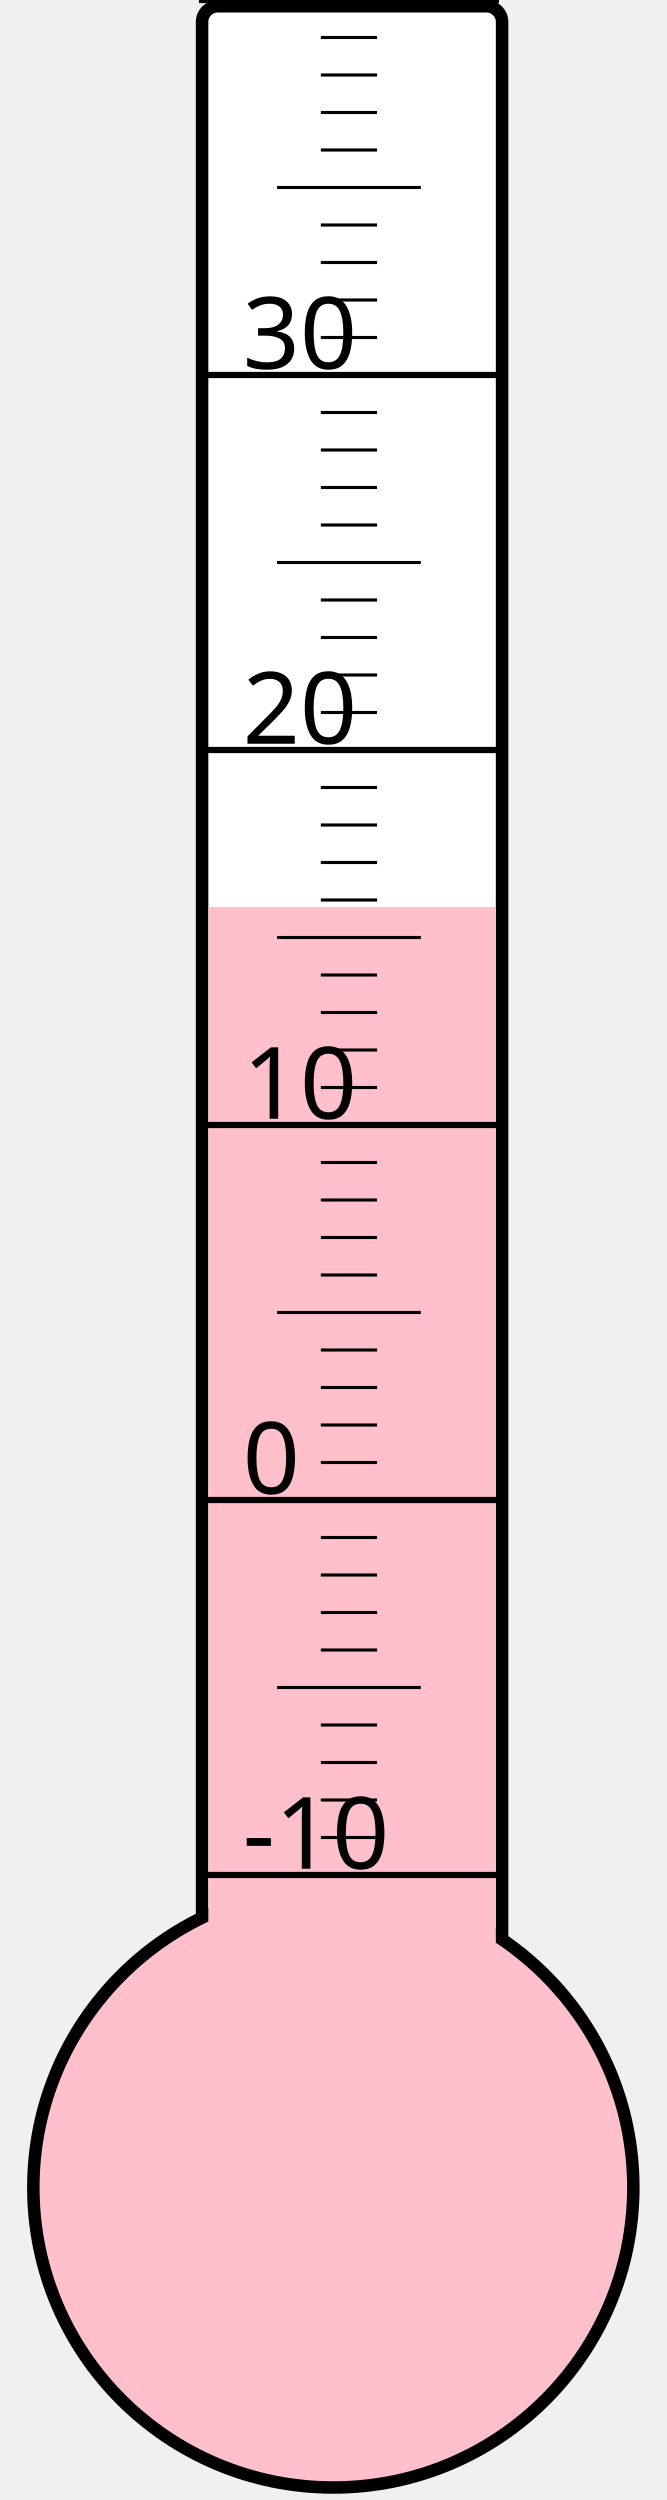
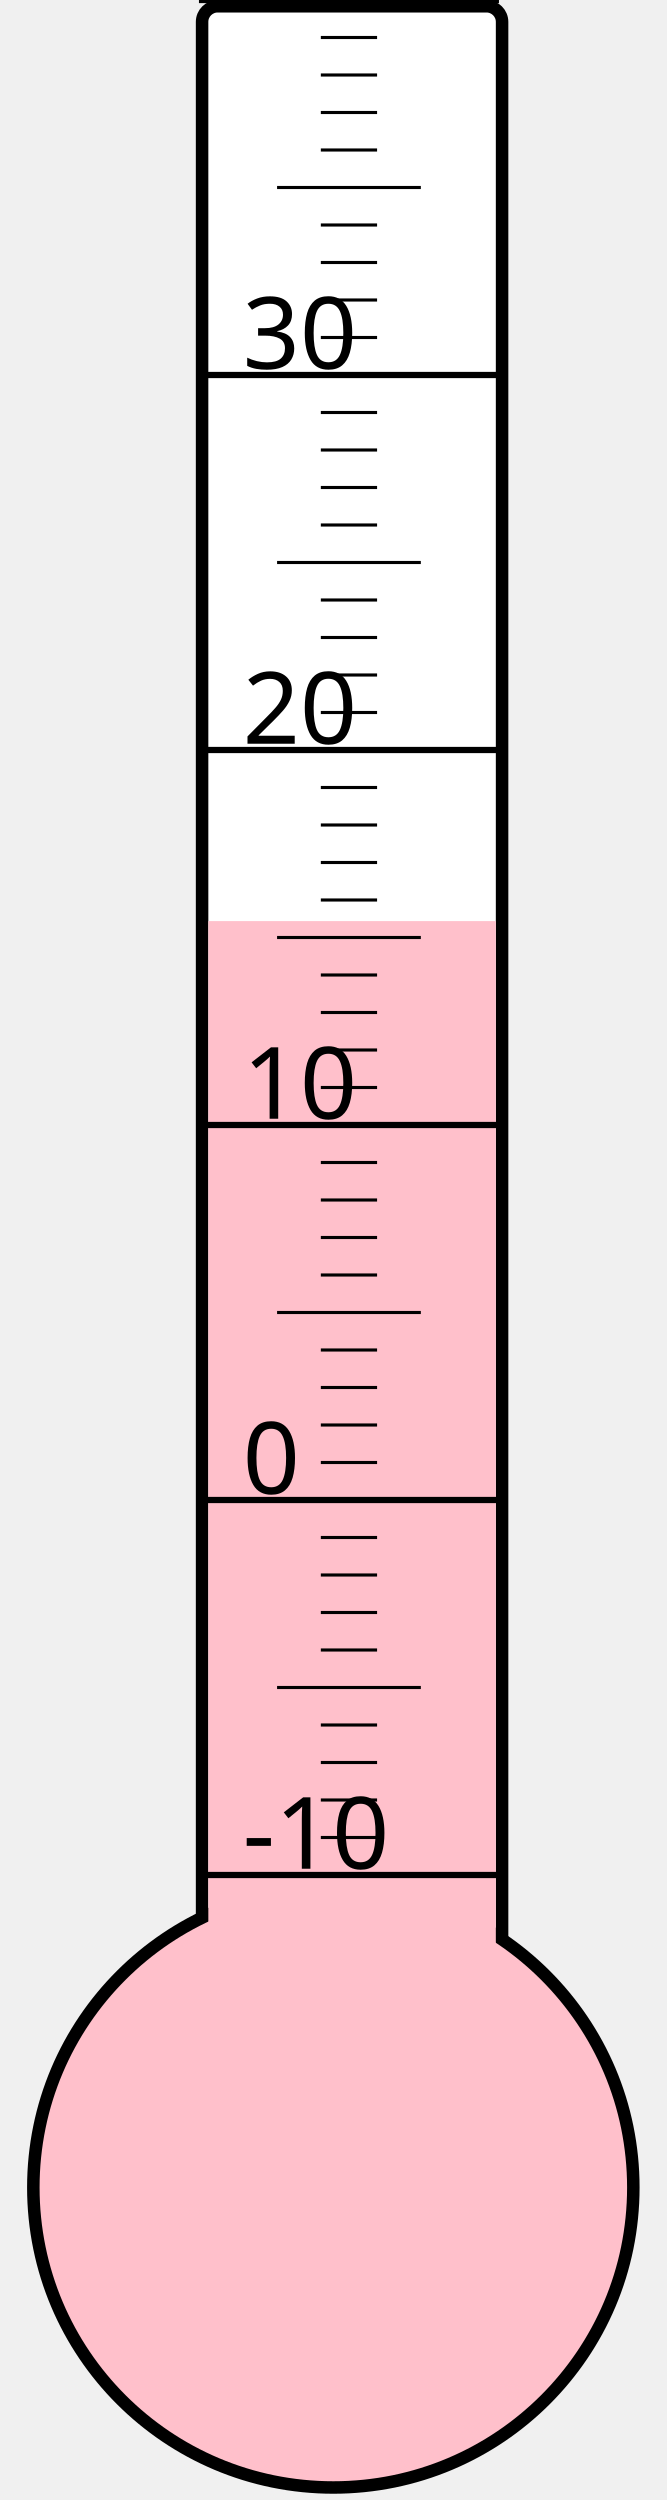
<svg xmlns="http://www.w3.org/2000/svg" width="40px" height="150px" viewBox="0 0 200 800">
  <rect width="200" height="800" x="0" y="0" style="fill: #ffffeb; fill-opacity: 0;" />
  <rect width="96" height="680" x="58" y="2" rx="5" ry="5" style="fill: white; fill-opacity: 1; stroke: black; stroke-width: 4;" />
  <circle cx="100" cy="700" r="96" style="fill: pink; stroke: black; stroke-width: 4;" />
-   <rect width="92" height="409.75" x="60" y="290.25" style="fill: pink; fill-opacity: 1; stroke-width: 0;" />
+   <rect width="92" height="405.25" x="60" y="294.75" style="fill: pink; fill-opacity: 1; stroke-width: 0;" />
  <text x="71" y="598" style="font-family: sans-serif; font-size: 24pt;">-10</text>
  <text x="71" y="478" style="font-family: sans-serif; font-size: 24pt;">0</text>
  <text x="71" y="358" style="font-family: sans-serif; font-size: 24pt;">10</text>
  <text x="71" y="238" style="font-family: sans-serif; font-size: 24pt;">20</text>
  <text x="71" y="118" style="font-family: sans-serif; font-size: 24pt;">30</text>
  <g style="stroke: black;">
    <line x1="57" y1="600" x2="153" y2="600" style="stroke-width: 2;" />
    <line x1="96" y1="588" x2="114" y2="588" style="stroke-width: 1;" />
    <line x1="96" y1="576" x2="114" y2="576" style="stroke-width: 1;" />
    <line x1="96" y1="564" x2="114" y2="564" style="stroke-width: 1;" />
    <line x1="96" y1="552" x2="114" y2="552" style="stroke-width: 1;" />
    <line x1="82" y1="540" x2="128" y2="540" style="stroke-width: 1;" />
    <line x1="96" y1="528" x2="114" y2="528" style="stroke-width: 1;" />
    <line x1="96" y1="516" x2="114" y2="516" style="stroke-width: 1;" />
    <line x1="96" y1="504" x2="114" y2="504" style="stroke-width: 1;" />
    <line x1="96" y1="492" x2="114" y2="492" style="stroke-width: 1;" />
    <line x1="57" y1="480" x2="153" y2="480" style="stroke-width: 2;" />
    <line x1="96" y1="468" x2="114" y2="468" style="stroke-width: 1;" />
    <line x1="96" y1="456" x2="114" y2="456" style="stroke-width: 1;" />
    <line x1="96" y1="444" x2="114" y2="444" style="stroke-width: 1;" />
    <line x1="96" y1="432" x2="114" y2="432" style="stroke-width: 1;" />
    <line x1="82" y1="420" x2="128" y2="420" style="stroke-width: 1;" />
    <line x1="96" y1="408" x2="114" y2="408" style="stroke-width: 1;" />
    <line x1="96" y1="396" x2="114" y2="396" style="stroke-width: 1;" />
    <line x1="96" y1="384" x2="114" y2="384" style="stroke-width: 1;" />
    <line x1="96" y1="372" x2="114" y2="372" style="stroke-width: 1;" />
    <line x1="57" y1="360" x2="153" y2="360" style="stroke-width: 2;" />
    <line x1="96" y1="348" x2="114" y2="348" style="stroke-width: 1;" />
    <line x1="96" y1="336" x2="114" y2="336" style="stroke-width: 1;" />
    <line x1="96" y1="324" x2="114" y2="324" style="stroke-width: 1;" />
    <line x1="96" y1="312" x2="114" y2="312" style="stroke-width: 1;" />
    <line x1="82" y1="300" x2="128" y2="300" style="stroke-width: 1;" />
    <line x1="96" y1="288" x2="114" y2="288" style="stroke-width: 1;" />
    <line x1="96" y1="276" x2="114" y2="276" style="stroke-width: 1;" />
    <line x1="96" y1="264" x2="114" y2="264" style="stroke-width: 1;" />
    <line x1="96" y1="252" x2="114" y2="252" style="stroke-width: 1;" />
    <line x1="57" y1="240" x2="153" y2="240" style="stroke-width: 2;" />
    <line x1="96" y1="228" x2="114" y2="228" style="stroke-width: 1;" />
    <line x1="96" y1="216" x2="114" y2="216" style="stroke-width: 1;" />
    <line x1="96" y1="204" x2="114" y2="204" style="stroke-width: 1;" />
    <line x1="96" y1="192" x2="114" y2="192" style="stroke-width: 1;" />
    <line x1="82" y1="180" x2="128" y2="180" style="stroke-width: 1;" />
    <line x1="96" y1="168" x2="114" y2="168" style="stroke-width: 1;" />
    <line x1="96" y1="156" x2="114" y2="156" style="stroke-width: 1;" />
    <line x1="96" y1="144" x2="114" y2="144" style="stroke-width: 1;" />
    <line x1="96" y1="132" x2="114" y2="132" style="stroke-width: 1;" />
    <line x1="57" y1="120" x2="153" y2="120" style="stroke-width: 2;" />
    <line x1="96" y1="108" x2="114" y2="108" style="stroke-width: 1;" />
    <line x1="96" y1="96" x2="114" y2="96" style="stroke-width: 1;" />
    <line x1="96" y1="84" x2="114" y2="84" style="stroke-width: 1;" />
    <line x1="96" y1="72" x2="114" y2="72" style="stroke-width: 1;" />
    <line x1="82" y1="60" x2="128" y2="60" style="stroke-width: 1;" />
    <line x1="96" y1="48" x2="114" y2="48" style="stroke-width: 1;" />
    <line x1="96" y1="36" x2="114" y2="36" style="stroke-width: 1;" />
    <line x1="96" y1="24" x2="114" y2="24" style="stroke-width: 1;" />
    <line x1="96" y1="12" x2="114" y2="12" style="stroke-width: 1;" />
    <line x1="57" y1="0" x2="153" y2="0" style="stroke-width: 2;" />
  </g>
</svg>
